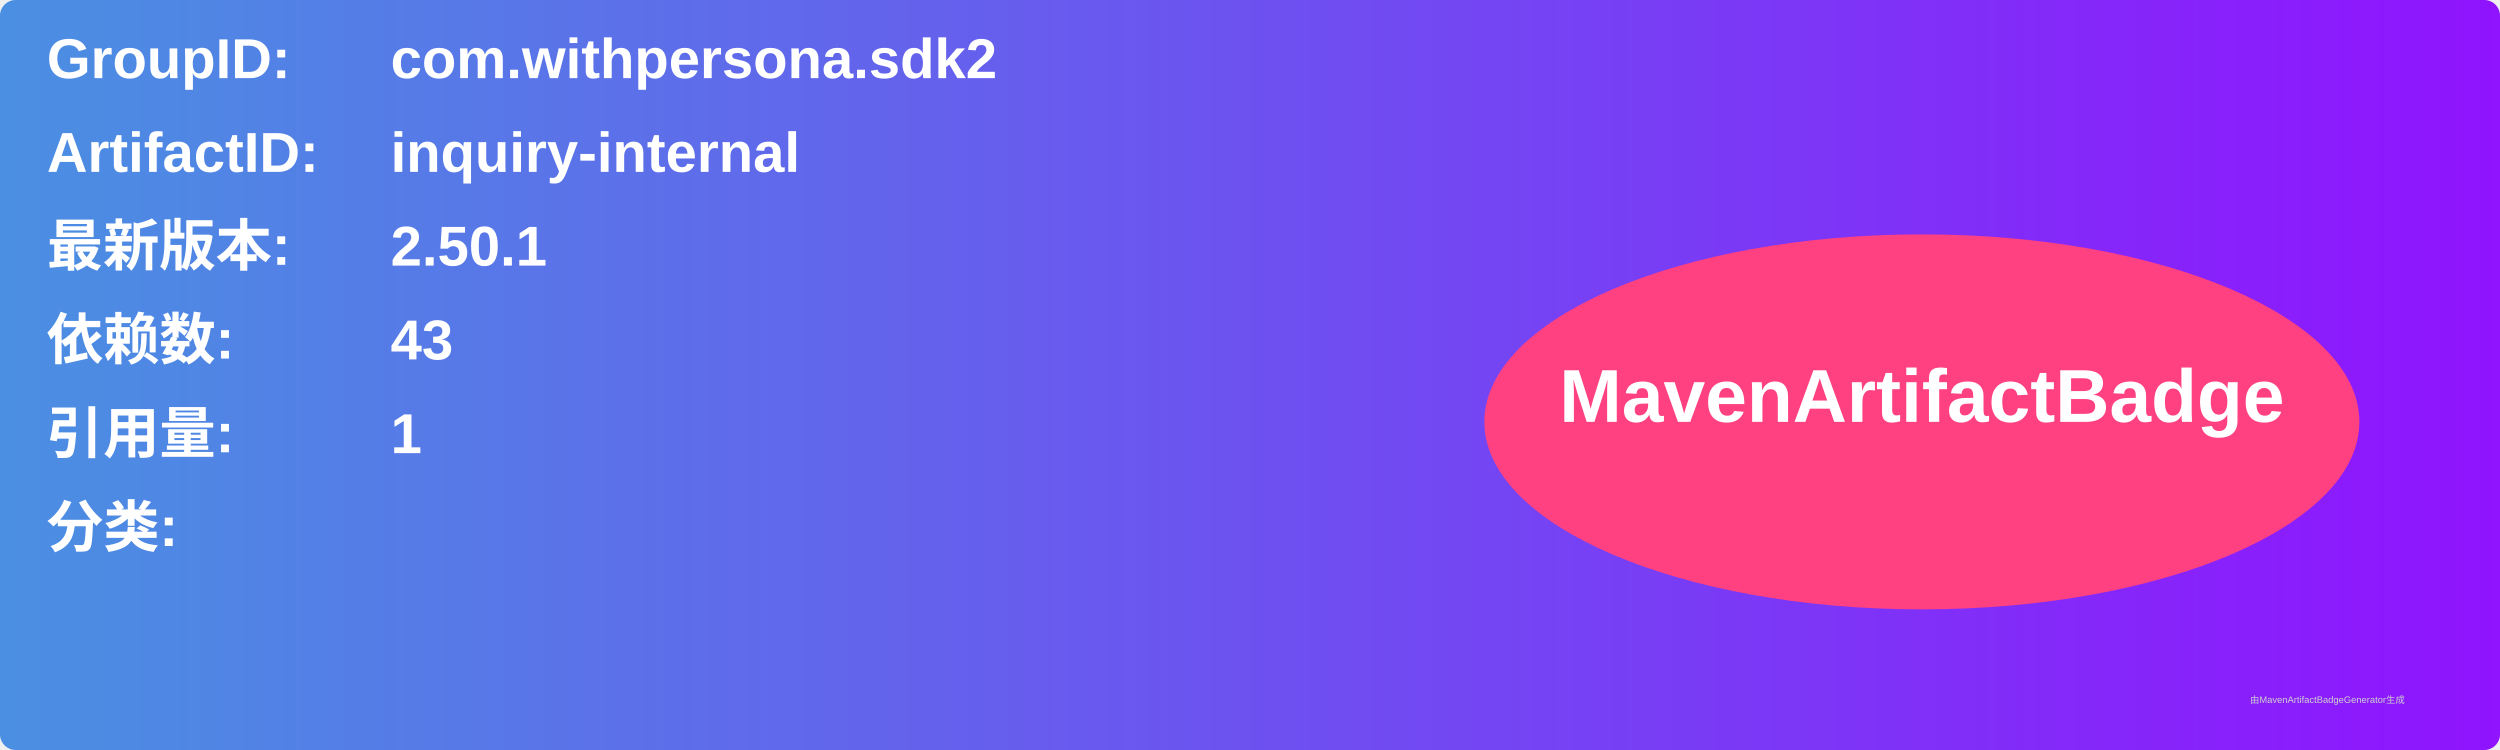
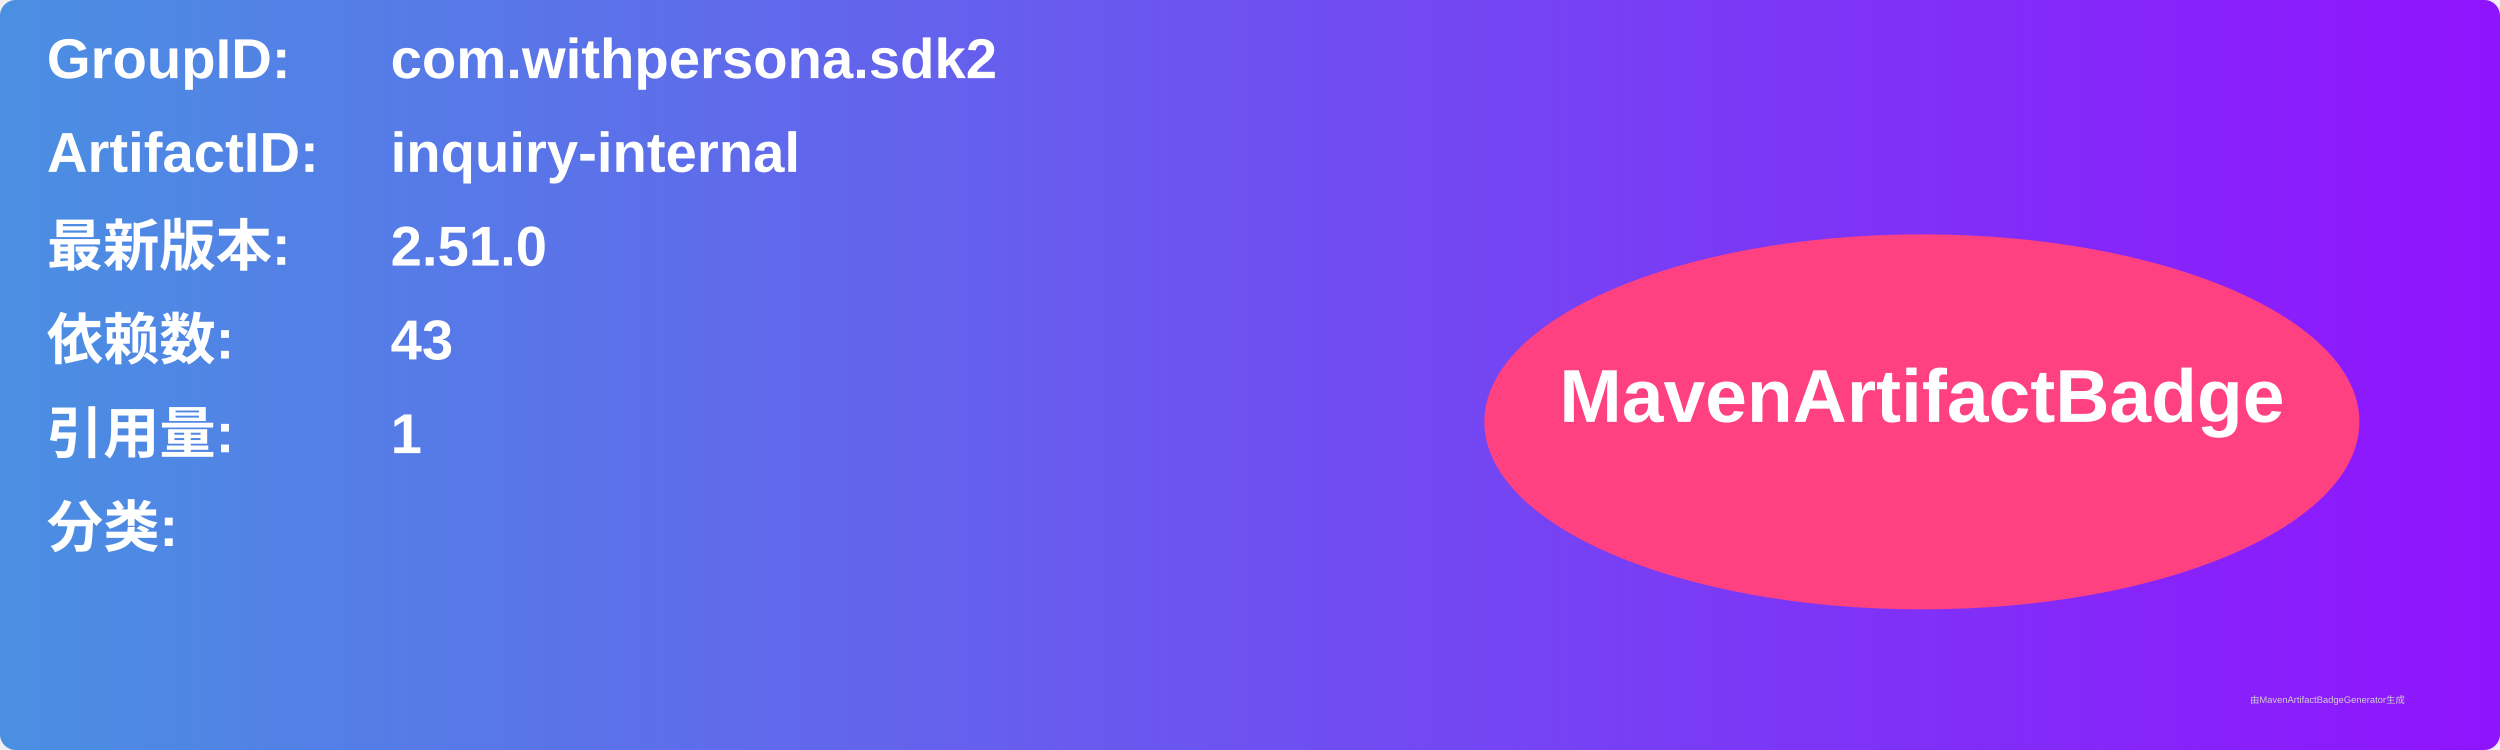
<svg xmlns="http://www.w3.org/2000/svg" width="800" height="240" viewBox="0 0 800 240">
  <linearGradient id="grad" x1="0%" y1="0%" x2="100%" y2="0%">
    <stop offset="0%" stop-color="#4a90e2" />
    <stop offset="100%" stop-color="#9013fe" />
  </linearGradient>
  <rect width="100%" height="100%" rx="5" ry="5" fill="url(#grad)" />
  <g transform="translate(15, 15)">
    <text x="0" y="10" font-family="Arial" font-size="18" fill="white" font-weight="bold" width="260">GroupID:</text>
    <text x="110" y="10" font-family="Arial" font-size="18" fill="white" font-weight="bold" width="460">com.withpersona.sdk2</text>
    <text x="0" y="40" font-family="Arial" font-size="18" fill="white" font-weight="bold" width="260">ArtifactID:</text>
    <text x="110" y="40" font-family="Arial" font-size="18" fill="white" font-weight="bold" width="460">inquiry-internal</text>
    <text x="0" y="70" font-family="Arial" font-size="18" fill="white" font-weight="bold">最新版本:</text>
    <text x="110" y="70" font-family="Arial" font-size="18" fill="white" font-weight="bold">
-       <tspan font-weight="bold">2.50.1</tspan>
+       <tspan font-weight="bold">2.51.0</tspan>
    </text>
    <text x="0" y="100" font-family="Arial" font-size="18" fill="white" font-weight="bold">依赖数: </text>
    <text x="110" y="100" font-family="Arial" font-size="18" fill="white">
      <tspan font-weight="bold">43</tspan>
    </text>
    <text x="0" y="130" font-family="Arial" font-size="18" fill="white" font-weight="bold">引用量: </text>
    <text x="110" y="130" font-family="Arial" font-size="18" fill="white">
      <tspan font-weight="bold">1</tspan>
    </text>
    <text x="0" y="160" font-family="Arial" font-size="18" fill="white" font-weight="bold">分类:</text>
    <text x="10" y="190" font-family="Arial" font-size="10" fill="white">
      <tspan font-weight="bold" />
    </text>
    <ellipse cx="600" cy="120" rx="140" ry="60" fill="#ff4081" />
    <text x="600" y="120" text-anchor="middle" font-family="Arial" font-size="24" fill="white" font-weight="bold">MavenArtifactBadge</text>
  </g>
  <text x="720" y="225" font-family="Arial" font-size="3" fill="#d0d0d0">由MavenArtifactBadgeGenerator生成</text>
</svg>
